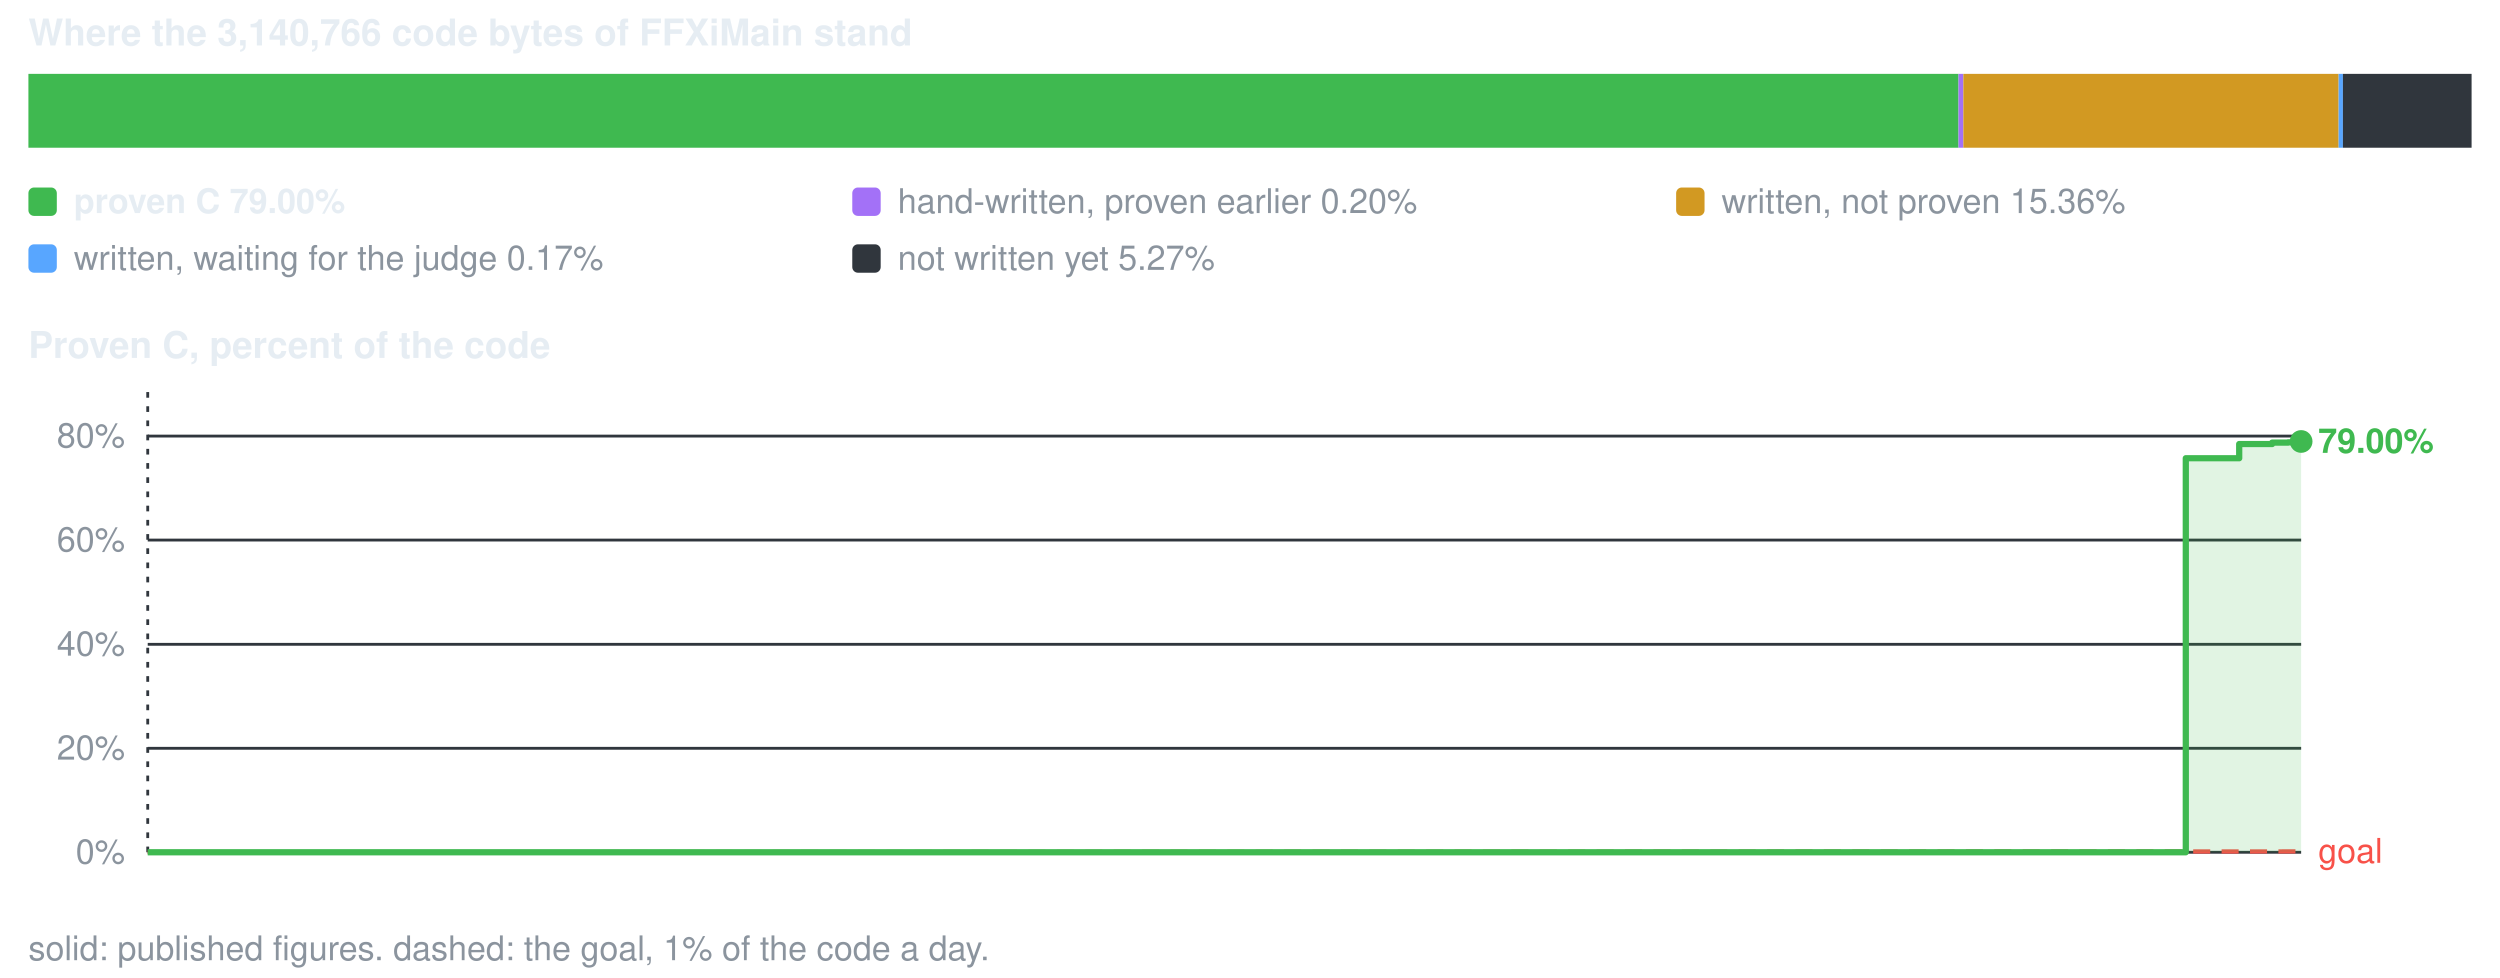
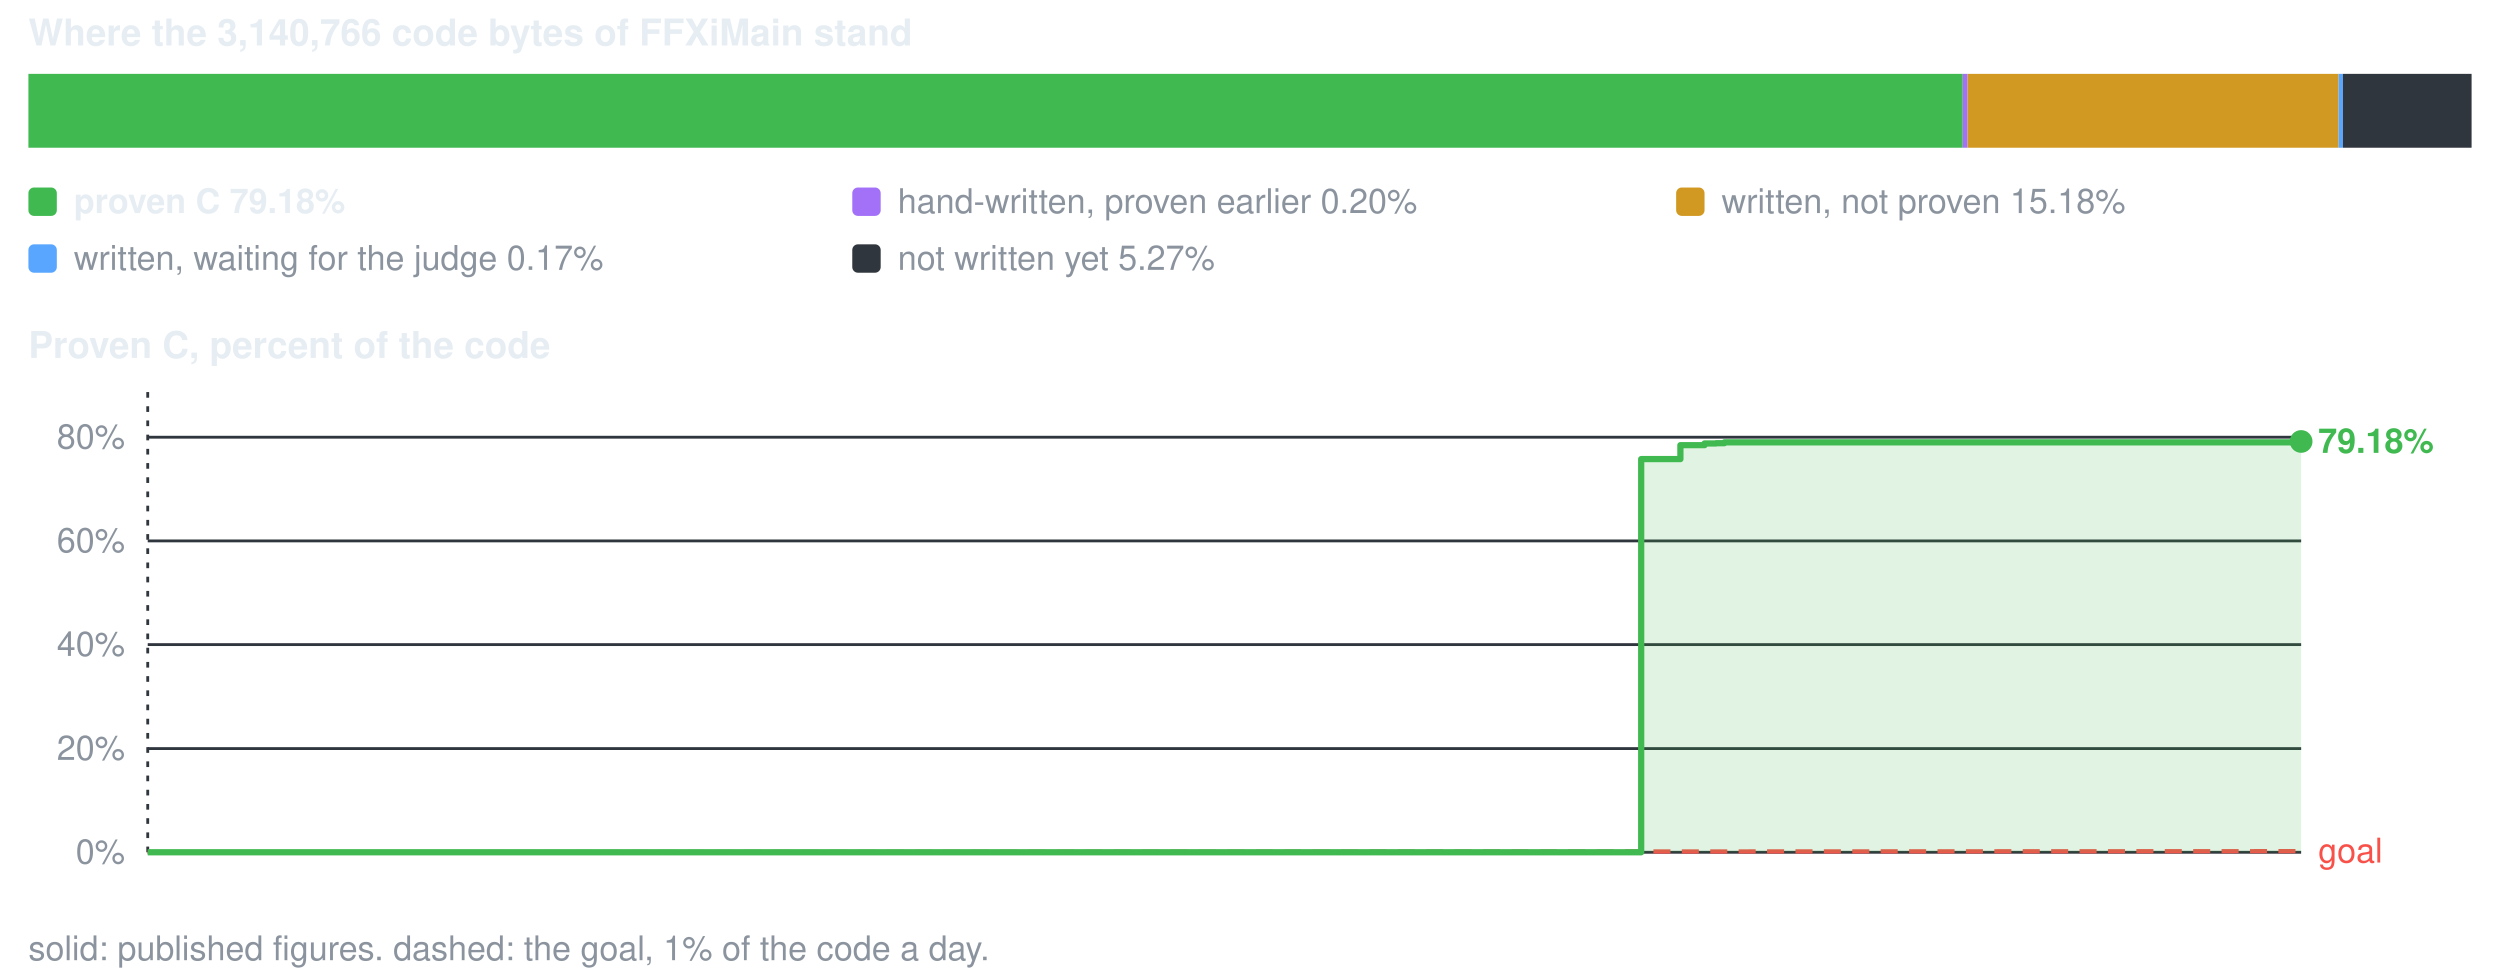
<svg xmlns="http://www.w3.org/2000/svg" viewBox="0 0 880 344" width="880" height="344" role="img" aria-label="conversion progress">
  <style>text{font-family:-apple-system,BlinkMacSystemFont,'Segoe UI',Helvetica,Arial,sans-serif;font-size:12px;fill:#8b949e}.s{fill:#e6edf3;font-weight:600}.b{font-size:13px}</style>
  <text x="10" y="16" class="s b">Where the 3,140,766 code bytes of FFXiMain stand</text>
-   <rect x="10.0" y="26" width="679.4" height="26" fill="#3fb950" />
-   <rect x="689.4" y="26" width="1.7" height="26" fill="#a371f7" />
-   <rect x="691.1" y="26" width="132.1" height="26" fill="#d29922" />
+   <rect x="10.0" y="26" width="680.9" height="26" fill="#3fb950" />
+   <rect x="690.9" y="26" width="1.7" height="26" fill="#a371f7" />
+   <rect x="692.6" y="26" width="130.6" height="26" fill="#d29922" />
  <rect x="823.2" y="26" width="1.5" height="26" fill="#58a6ff" />
  <rect x="824.7" y="26" width="45.3" height="26" fill="#30363d" />
  <rect x="10" y="66" width="10" height="10" rx="2" fill="#3fb950" />
-   <text x="26" y="75" class="s">proven C 79.00%</text>
+   <text x="26" y="75" class="s">proven C 79.18%</text>
  <rect x="300" y="66" width="10" height="10" rx="2" fill="#a371f7" />
  <text x="316" y="75">hand-written, proven earlier 0.20%</text>
  <rect x="590" y="66" width="10" height="10" rx="2" fill="#d29922" />
-   <text x="606" y="75">written, not proven 15.36%</text>
+   <text x="606" y="75">written, not proven 15.18%</text>
  <rect x="10" y="86" width="10" height="10" rx="2" fill="#58a6ff" />
  <text x="26" y="95">written, waiting for the judge 0.17%</text>
  <rect x="300" y="86" width="10" height="10" rx="2" fill="#30363d" />
  <text x="316" y="95">not written yet 5.27%</text>
  <text x="10" y="126" class="s b">Proven C, percent of the code</text>
  <line x1="52" y1="300.0" x2="810" y2="300.0" stroke="#30363d" stroke-width="1" />
  <text x="44" y="304.0" text-anchor="end">0%</text>
-   <line x1="52" y1="263.4" x2="810" y2="263.4" stroke="#30363d" stroke-width="1" />
-   <text x="44" y="267.4" text-anchor="end">20%</text>
-   <line x1="52" y1="226.8" x2="810" y2="226.8" stroke="#30363d" stroke-width="1" />
-   <text x="44" y="230.8" text-anchor="end">40%</text>
-   <line x1="52" y1="190.1" x2="810" y2="190.1" stroke="#30363d" stroke-width="1" />
-   <text x="44" y="194.1" text-anchor="end">60%</text>
-   <line x1="52" y1="153.5" x2="810" y2="153.5" stroke="#30363d" stroke-width="1" />
-   <text x="44" y="157.5" text-anchor="end">80%</text>
+   <line x1="52" y1="263.5" x2="810" y2="263.5" stroke="#30363d" stroke-width="1" />
+   <text x="44" y="267.5" text-anchor="end">20%</text>
+   <line x1="52" y1="226.9" x2="810" y2="226.9" stroke="#30363d" stroke-width="1" />
+   <text x="44" y="230.9" text-anchor="end">40%</text>
+   <line x1="52" y1="190.4" x2="810" y2="190.4" stroke="#30363d" stroke-width="1" />
+   <text x="44" y="194.4" text-anchor="end">60%</text>
+   <line x1="52" y1="153.9" x2="810" y2="153.9" stroke="#30363d" stroke-width="1" />
+   <text x="44" y="157.9" text-anchor="end">80%</text>
  <line x1="52.0" y1="138" x2="52.0" y2="300" stroke="#30363d" stroke-width="1" stroke-dasharray="2 3" />
-   <line x1="52.0" y1="300.0" x2="810.0" y2="299.7" stroke="#f85149" stroke-width="1.5" stroke-dasharray="6 4" />
-   <text x="816.0" y="303.7" style="fill:#f85149">goal</text>
-   <path d="M52.0 300.0 H769.4 V161.3 H788.2 V156.3 H799.8 V155.8 H805.4 V155.7 H809.4 V155.4 H810.0 V155.4 V300.0 H52.0 Z" fill="#3fb950" fill-opacity="0.16" />
-   <path d="M52.0 300.0 H769.4 V161.3 H788.2 V156.3 H799.8 V155.8 H805.4 V155.7 H809.4 V155.4 H810.0 V155.4" fill="none" stroke="#3fb950" stroke-width="2.2" stroke-linejoin="round" />
+   <line x1="52.0" y1="300.0" x2="810.0" y2="299.6" stroke="#f85149" stroke-width="1.5" stroke-dasharray="6 4" />
+   <text x="816.0" y="303.6" style="fill:#f85149">goal</text>
+   <path d="M52.0 300.0 H577.7 V161.6 H591.5 V156.7 H600.0 V156.1 H604.1 V156.0 H607.0 V155.7 H607.7 V155.7 H810.0 V155.4 V300.0 H52.0 Z" fill="#3fb950" fill-opacity="0.16" />
+   <path d="M52.0 300.0 H577.7 V161.6 H591.5 V156.7 H600.0 V156.1 H604.1 V156.0 H607.0 V155.7 H607.7 V155.7 H810.0 V155.4" fill="none" stroke="#3fb950" stroke-width="2.2" stroke-linejoin="round" />
  <circle cx="810.0" cy="155.4" r="4" fill="#3fb950" />
-   <text x="816.0" y="159.4" class="s" style="fill:#3fb950">79.00%</text>
+   <text x="816.0" y="159.4" class="s" style="fill:#3fb950">79.18%</text>
  <text x="10" y="338">solid: published figures. dashed: the goal, 1% of the code a day.</text>
</svg>
